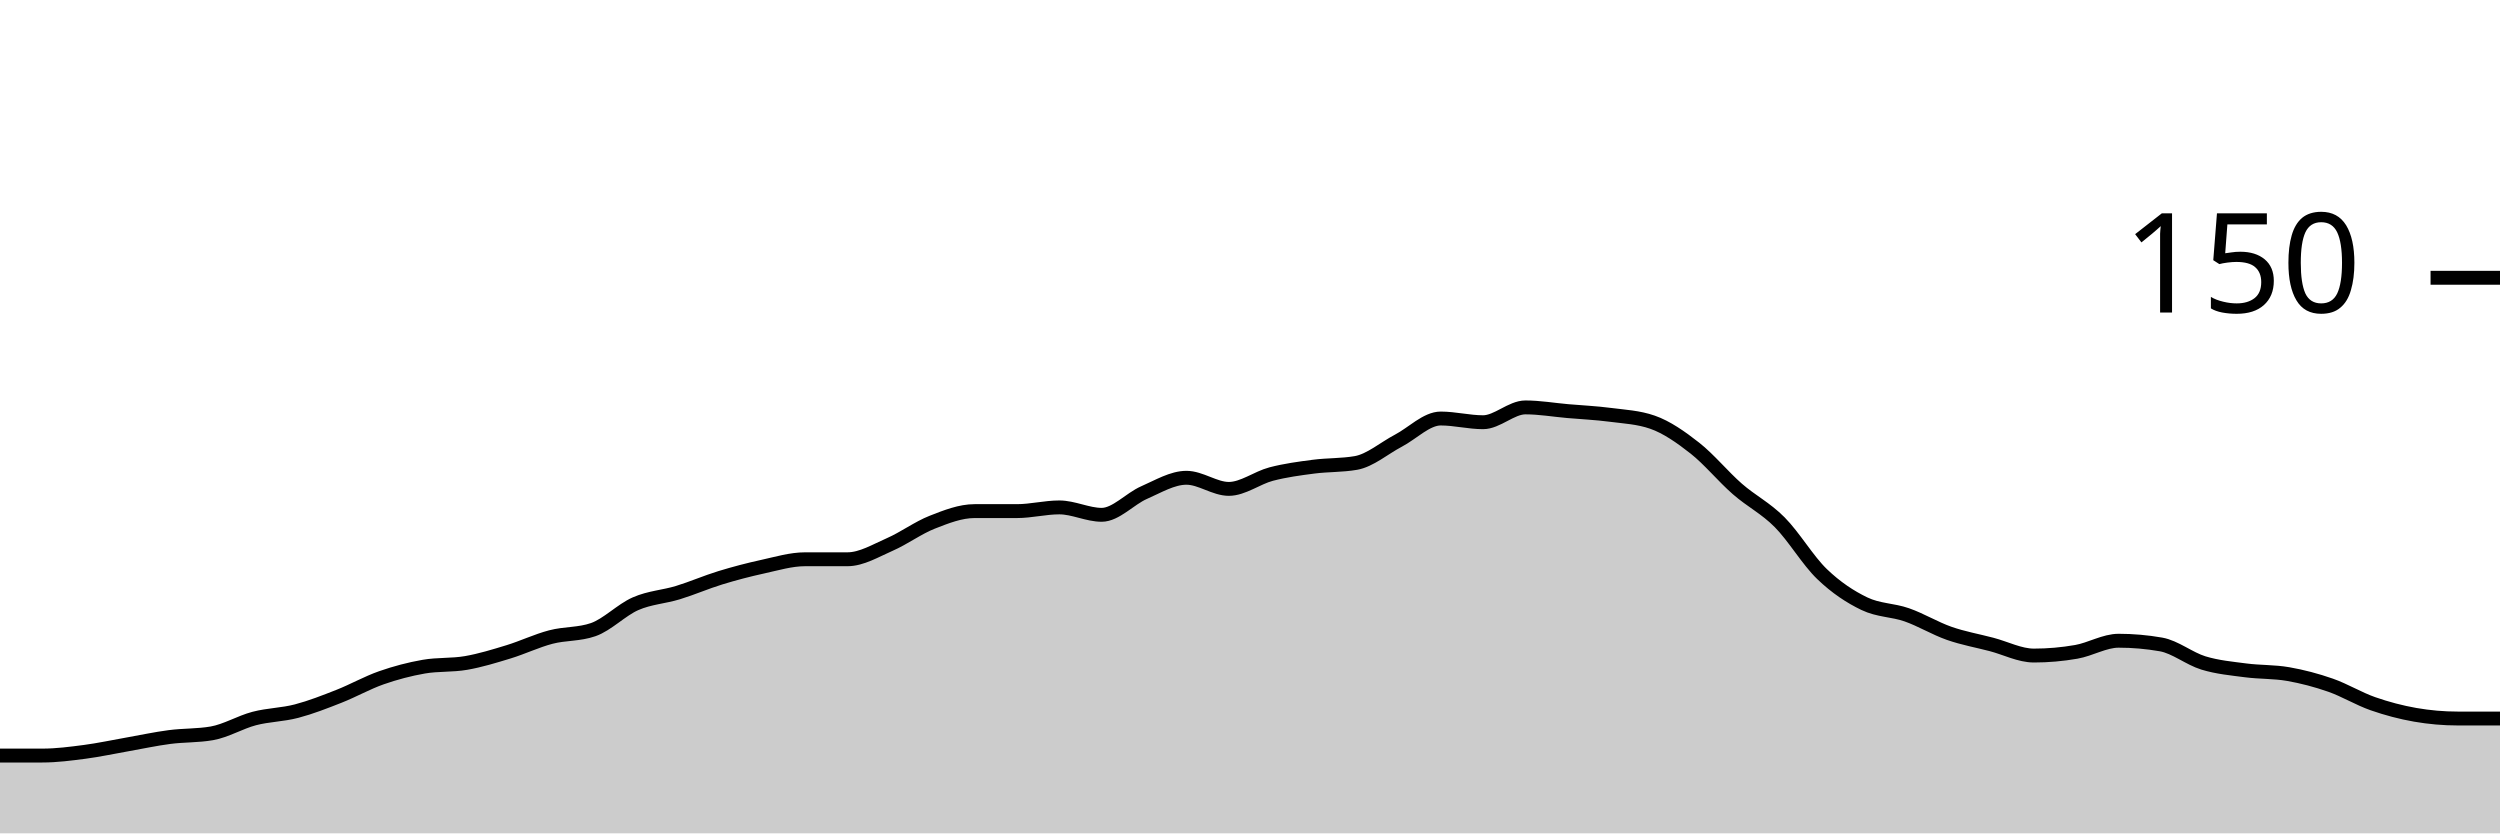
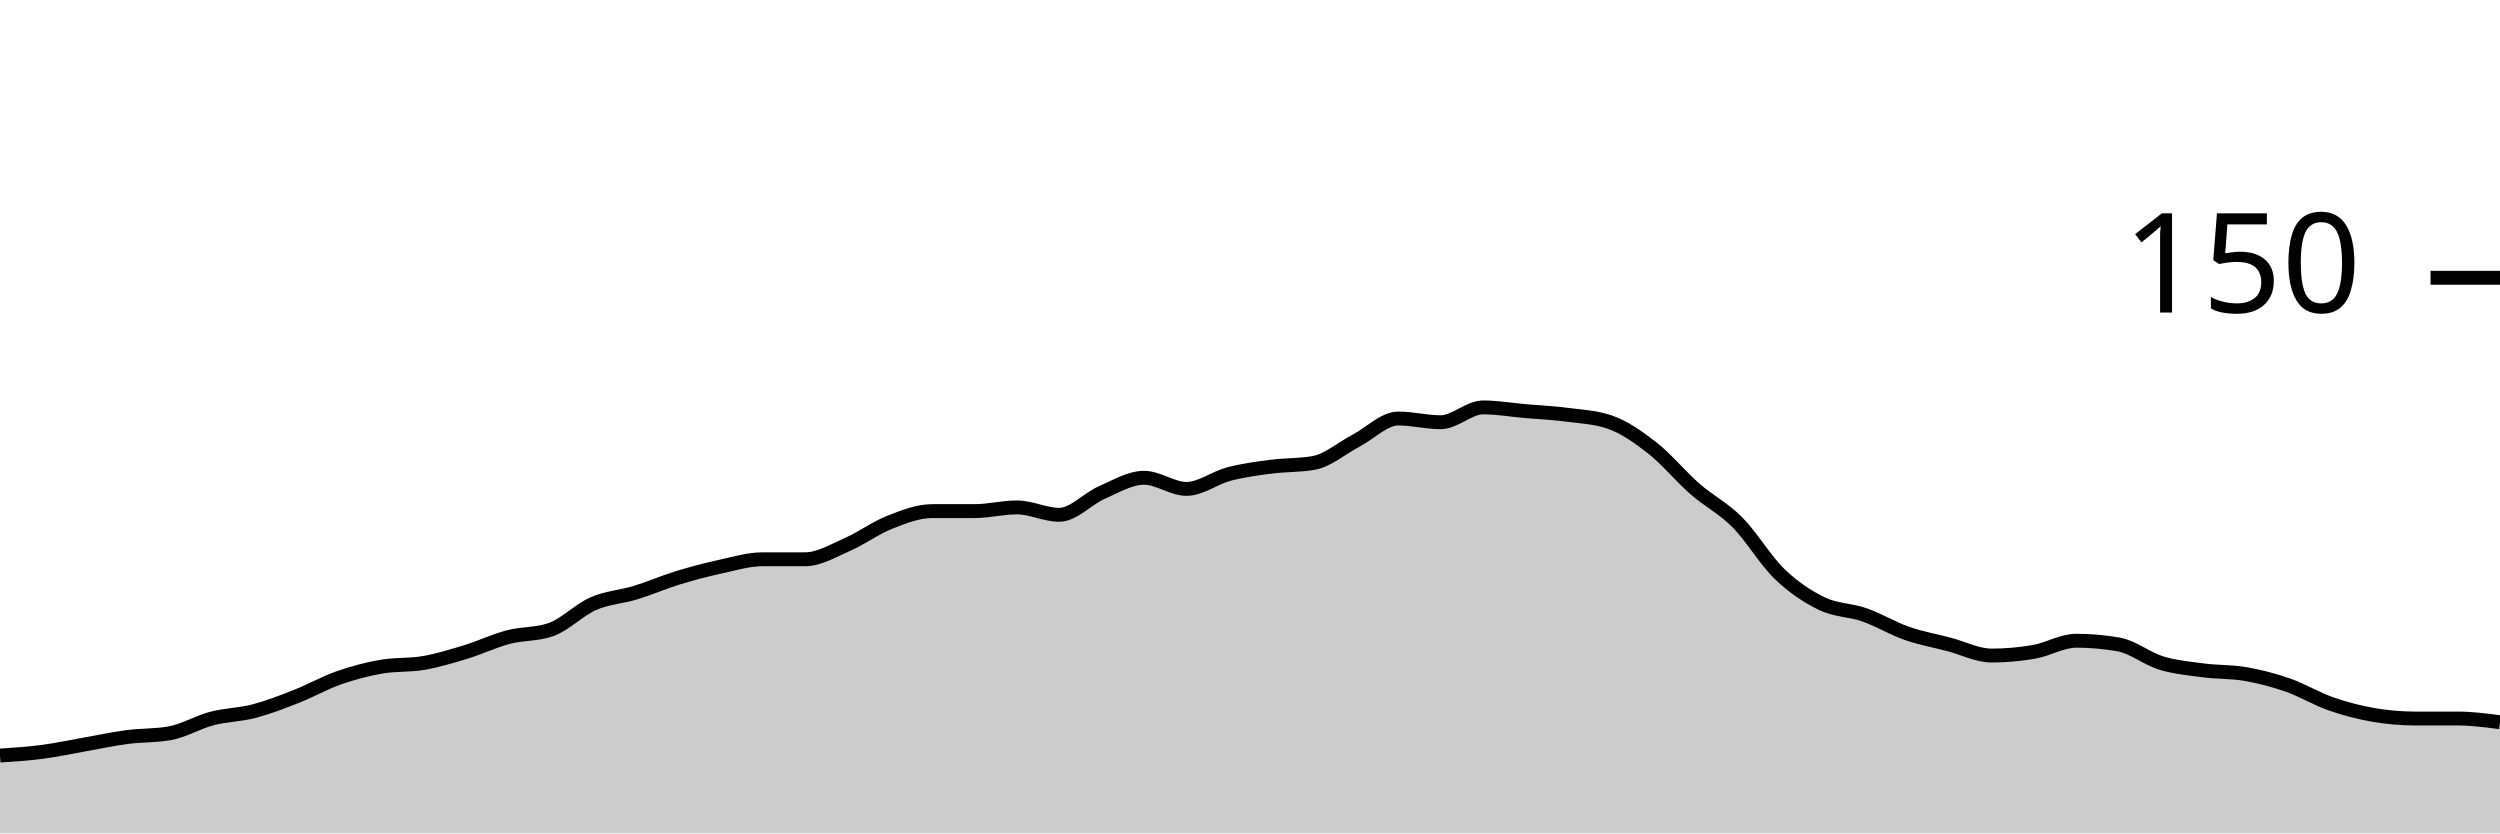
<svg xmlns="http://www.w3.org/2000/svg" viewBox="0 0 180 60">
  <g transform="translate(0,20)">
-     <path class="area" fill="rgba(0, 0, 0, 0.2)" d="M0,34.4C1.017,34.4,2.034,34.4,3.051,34.4C4.068,34.4,5.085,34.267,6.102,34.133C7.119,34,8.136,33.778,9.153,33.6C10.169,33.422,11.186,33.2,12.203,33.067C13.22,32.933,14.237,32.978,15.254,32.8C16.271,32.622,17.288,32,18.305,31.733C19.322,31.467,20.339,31.467,21.356,31.2C22.373,30.933,23.39,30.533,24.407,30.133C25.424,29.733,26.441,29.156,27.458,28.8C28.475,28.444,29.492,28.178,30.508,28C31.525,27.822,32.542,27.911,33.559,27.733C34.576,27.556,35.593,27.244,36.61,26.933C37.627,26.622,38.644,26.133,39.661,25.867C40.678,25.6,41.695,25.689,42.712,25.333C43.729,24.978,44.746,23.911,45.763,23.467C46.78,23.022,47.797,22.978,48.814,22.667C49.831,22.356,50.847,21.911,51.864,21.6C52.881,21.289,53.898,21.022,54.915,20.8C55.932,20.578,56.949,20.267,57.966,20.267C58.983,20.267,60,20.267,61.017,20.267C62.034,20.267,63.051,19.644,64.068,19.2C65.085,18.756,66.102,18,67.119,17.6C68.136,17.2,69.153,16.8,70.169,16.8C71.186,16.8,72.203,16.8,73.22,16.8C74.237,16.8,75.254,16.533,76.271,16.533C77.288,16.533,78.305,17.067,79.322,17.067C80.339,17.067,81.356,15.911,82.373,15.467C83.39,15.022,84.407,14.4,85.424,14.4C86.441,14.4,87.458,15.2,88.475,15.2C89.492,15.2,90.508,14.4,91.525,14.133C92.542,13.867,93.559,13.733,94.576,13.6C95.593,13.467,96.61,13.511,97.627,13.333C98.644,13.156,99.661,12.267,100.678,11.733C101.695,11.2,102.712,10.133,103.729,10.133C104.746,10.133,105.763,10.4,106.78,10.4C107.797,10.4,108.814,9.333,109.831,9.333C110.847,9.333,111.864,9.511,112.881,9.6C113.898,9.689,114.915,9.733,115.932,9.867C116.949,10,117.966,10.044,118.983,10.4C120,10.756,121.017,11.467,122.034,12.267C123.051,13.067,124.068,14.311,125.085,15.2C126.102,16.089,127.119,16.578,128.136,17.6C129.153,18.622,130.169,20.356,131.186,21.333C132.203,22.311,133.22,22.978,134.237,23.467C135.254,23.956,136.271,23.911,137.288,24.267C138.305,24.622,139.322,25.244,140.339,25.6C141.356,25.956,142.373,26.133,143.39,26.4C144.407,26.667,145.424,27.2,146.441,27.2C147.458,27.2,148.475,27.111,149.492,26.933C150.508,26.756,151.525,26.133,152.542,26.133C153.559,26.133,154.576,26.222,155.593,26.4C156.61,26.578,157.627,27.422,158.644,27.733C159.661,28.044,160.678,28.133,161.695,28.267C162.712,28.4,163.729,28.356,164.746,28.533C165.763,28.711,166.78,28.978,167.797,29.333C168.814,29.689,169.831,30.311,170.847,30.667C171.864,31.022,172.881,31.289,173.898,31.467C174.915,31.644,175.932,31.733,176.949,31.733C177.966,31.733,178.983,31.733,180,31.733L180,40C178.983,40,177.966,40,176.949,40C175.932,40,174.915,40,173.898,40C172.881,40,171.864,40,170.847,40C169.831,40,168.814,40,167.797,40C166.78,40,165.763,40,164.746,40C163.729,40,162.712,40,161.695,40C160.678,40,159.661,40,158.644,40C157.627,40,156.61,40,155.593,40C154.576,40,153.559,40,152.542,40C151.525,40,150.508,40,149.492,40C148.475,40,147.458,40,146.441,40C145.424,40,144.407,40,143.39,40C142.373,40,141.356,40,140.339,40C139.322,40,138.305,40,137.288,40C136.271,40,135.254,40,134.237,40C133.22,40,132.203,40,131.186,40C130.169,40,129.153,40,128.136,40C127.119,40,126.102,40,125.085,40C124.068,40,123.051,40,122.034,40C121.017,40,120,40,118.983,40C117.966,40,116.949,40,115.932,40C114.915,40,113.898,40,112.881,40C111.864,40,110.847,40,109.831,40C108.814,40,107.797,40,106.78,40C105.763,40,104.746,40,103.729,40C102.712,40,101.695,40,100.678,40C99.661,40,98.644,40,97.627,40C96.61,40,95.593,40,94.576,40C93.559,40,92.542,40,91.525,40C90.508,40,89.492,40,88.475,40C87.458,40,86.441,40,85.424,40C84.407,40,83.39,40,82.373,40C81.356,40,80.339,40,79.322,40C78.305,40,77.288,40,76.271,40C75.254,40,74.237,40,73.22,40C72.203,40,71.186,40,70.169,40C69.153,40,68.136,40,67.119,40C66.102,40,65.085,40,64.068,40C63.051,40,62.034,40,61.017,40C60,40,58.983,40,57.966,40C56.949,40,55.932,40,54.915,40C53.898,40,52.881,40,51.864,40C50.847,40,49.831,40,48.814,40C47.797,40,46.78,40,45.763,40C44.746,40,43.729,40,42.712,40C41.695,40,40.678,40,39.661,40C38.644,40,37.627,40,36.61,40C35.593,40,34.576,40,33.559,40C32.542,40,31.525,40,30.508,40C29.492,40,28.475,40,27.458,40C26.441,40,25.424,40,24.407,40C23.39,40,22.373,40,21.356,40C20.339,40,19.322,40,18.305,40C17.288,40,16.271,40,15.254,40C14.237,40,13.22,40,12.203,40C11.186,40,10.169,40,9.153,40C8.136,40,7.119,40,6.102,40C5.085,40,4.068,40,3.051,40C2.034,40,1.017,40,0,40Z" />
-     <path class="line" stroke="black" fill="none" d="M0,34.4C1.017,34.4,2.034,34.4,3.051,34.4C4.068,34.4,5.085,34.267,6.102,34.133C7.119,34,8.136,33.778,9.153,33.6C10.169,33.422,11.186,33.2,12.203,33.067C13.22,32.933,14.237,32.978,15.254,32.8C16.271,32.622,17.288,32,18.305,31.733C19.322,31.467,20.339,31.467,21.356,31.2C22.373,30.933,23.39,30.533,24.407,30.133C25.424,29.733,26.441,29.156,27.458,28.8C28.475,28.444,29.492,28.178,30.508,28C31.525,27.822,32.542,27.911,33.559,27.733C34.576,27.556,35.593,27.244,36.61,26.933C37.627,26.622,38.644,26.133,39.661,25.867C40.678,25.6,41.695,25.689,42.712,25.333C43.729,24.978,44.746,23.911,45.763,23.467C46.78,23.022,47.797,22.978,48.814,22.667C49.831,22.356,50.847,21.911,51.864,21.6C52.881,21.289,53.898,21.022,54.915,20.8C55.932,20.578,56.949,20.267,57.966,20.267C58.983,20.267,60,20.267,61.017,20.267C62.034,20.267,63.051,19.644,64.068,19.2C65.085,18.756,66.102,18,67.119,17.6C68.136,17.2,69.153,16.8,70.169,16.8C71.186,16.8,72.203,16.8,73.22,16.8C74.237,16.8,75.254,16.533,76.271,16.533C77.288,16.533,78.305,17.067,79.322,17.067C80.339,17.067,81.356,15.911,82.373,15.467C83.39,15.022,84.407,14.4,85.424,14.4C86.441,14.4,87.458,15.2,88.475,15.2C89.492,15.2,90.508,14.4,91.525,14.133C92.542,13.867,93.559,13.733,94.576,13.6C95.593,13.467,96.61,13.511,97.627,13.333C98.644,13.156,99.661,12.267,100.678,11.733C101.695,11.2,102.712,10.133,103.729,10.133C104.746,10.133,105.763,10.4,106.78,10.4C107.797,10.4,108.814,9.333,109.831,9.333C110.847,9.333,111.864,9.511,112.881,9.6C113.898,9.689,114.915,9.733,115.932,9.867C116.949,10,117.966,10.044,118.983,10.4C120,10.756,121.017,11.467,122.034,12.267C123.051,13.067,124.068,14.311,125.085,15.2C126.102,16.089,127.119,16.578,128.136,17.6C129.153,18.622,130.169,20.356,131.186,21.333C132.203,22.311,133.22,22.978,134.237,23.467C135.254,23.956,136.271,23.911,137.288,24.267C138.305,24.622,139.322,25.244,140.339,25.6C141.356,25.956,142.373,26.133,143.39,26.4C144.407,26.667,145.424,27.2,146.441,27.2C147.458,27.2,148.475,27.111,149.492,26.933C150.508,26.756,151.525,26.133,152.542,26.133C153.559,26.133,154.576,26.222,155.593,26.4C156.61,26.578,157.627,27.422,158.644,27.733C159.661,28.044,160.678,28.133,161.695,28.267C162.712,28.4,163.729,28.356,164.746,28.533C165.763,28.711,166.78,28.978,167.797,29.333C168.814,29.689,169.831,30.311,170.847,30.667C171.864,31.022,172.881,31.289,173.898,31.467C174.915,31.644,175.932,31.733,176.949,31.733C177.966,31.733,178.983,31.733,180,31.733" />
+     <path class="area" fill="rgba(0, 0, 0, 0.2)" d="M0,34.4C1.017,34.333,2.034,34.267,3.051,34.133C4.068,34,5.085,33.778,6.102,33.6C7.119,33.422,8.136,33.2,9.153,33.067C10.169,32.933,11.186,32.978,12.203,32.8C13.22,32.622,14.237,32,15.254,31.733C16.271,31.467,17.288,31.467,18.305,31.2C19.322,30.933,20.339,30.533,21.356,30.133C22.373,29.733,23.39,29.156,24.407,28.8C25.424,28.444,26.441,28.178,27.458,28C28.475,27.822,29.492,27.911,30.508,27.733C31.525,27.556,32.542,27.244,33.559,26.933C34.576,26.622,35.593,26.133,36.61,25.867C37.627,25.6,38.644,25.689,39.661,25.333C40.678,24.978,41.695,23.911,42.712,23.467C43.729,23.022,44.746,22.978,45.763,22.667C46.78,22.356,47.797,21.911,48.814,21.6C49.831,21.289,50.847,21.022,51.864,20.8C52.881,20.578,53.898,20.267,54.915,20.267C55.932,20.267,56.949,20.267,57.966,20.267C58.983,20.267,60,19.644,61.017,19.2C62.034,18.756,63.051,18,64.068,17.6C65.085,17.2,66.102,16.8,67.119,16.8C68.136,16.8,69.153,16.8,70.169,16.8C71.186,16.8,72.203,16.533,73.22,16.533C74.237,16.533,75.254,17.067,76.271,17.067C77.288,17.067,78.305,15.911,79.322,15.467C80.339,15.022,81.356,14.4,82.373,14.4C83.39,14.4,84.407,15.2,85.424,15.2C86.441,15.2,87.458,14.4,88.475,14.133C89.492,13.867,90.508,13.733,91.525,13.6C92.542,13.467,93.559,13.511,94.576,13.333C95.593,13.156,96.61,12.267,97.627,11.733C98.644,11.2,99.661,10.133,100.678,10.133C101.695,10.133,102.712,10.4,103.729,10.4C104.746,10.4,105.763,9.333,106.78,9.333C107.797,9.333,108.814,9.511,109.831,9.6C110.847,9.689,111.864,9.733,112.881,9.867C113.898,10,114.915,10.044,115.932,10.4C116.949,10.756,117.966,11.467,118.983,12.267C120,13.067,121.017,14.311,122.034,15.2C123.051,16.089,124.068,16.578,125.085,17.6C126.102,18.622,127.119,20.356,128.136,21.333C129.153,22.311,130.169,22.978,131.186,23.467C132.203,23.956,133.22,23.911,134.237,24.267C135.254,24.622,136.271,25.244,137.288,25.6C138.305,25.956,139.322,26.133,140.339,26.4C141.356,26.667,142.373,27.2,143.39,27.2C144.407,27.2,145.424,27.111,146.441,26.933C147.458,26.756,148.475,26.133,149.492,26.133C150.508,26.133,151.525,26.222,152.542,26.4C153.559,26.578,154.576,27.422,155.593,27.733C156.61,28.044,157.627,28.133,158.644,28.267C159.661,28.4,160.678,28.356,161.695,28.533C162.712,28.711,163.729,28.978,164.746,29.333C165.763,29.689,166.78,30.311,167.797,30.667C168.814,31.022,169.831,31.289,170.847,31.467C171.864,31.644,172.881,31.733,173.898,31.733C174.915,31.733,175.932,31.733,176.949,31.733C177.966,31.733,178.983,31.867,180,32L180,40C178.983,40,177.966,40,176.949,40C175.932,40,174.915,40,173.898,40C172.881,40,171.864,40,170.847,40C169.831,40,168.814,40,167.797,40C166.78,40,165.763,40,164.746,40C163.729,40,162.712,40,161.695,40C160.678,40,159.661,40,158.644,40C157.627,40,156.61,40,155.593,40C154.576,40,153.559,40,152.542,40C151.525,40,150.508,40,149.492,40C148.475,40,147.458,40,146.441,40C145.424,40,144.407,40,143.39,40C142.373,40,141.356,40,140.339,40C139.322,40,138.305,40,137.288,40C136.271,40,135.254,40,134.237,40C133.22,40,132.203,40,131.186,40C130.169,40,129.153,40,128.136,40C127.119,40,126.102,40,125.085,40C124.068,40,123.051,40,122.034,40C121.017,40,120,40,118.983,40C117.966,40,116.949,40,115.932,40C114.915,40,113.898,40,112.881,40C111.864,40,110.847,40,109.831,40C108.814,40,107.797,40,106.78,40C105.763,40,104.746,40,103.729,40C102.712,40,101.695,40,100.678,40C99.661,40,98.644,40,97.627,40C96.61,40,95.593,40,94.576,40C93.559,40,92.542,40,91.525,40C90.508,40,89.492,40,88.475,40C87.458,40,86.441,40,85.424,40C84.407,40,83.39,40,82.373,40C81.356,40,80.339,40,79.322,40C78.305,40,77.288,40,76.271,40C75.254,40,74.237,40,73.22,40C72.203,40,71.186,40,70.169,40C69.153,40,68.136,40,67.119,40C66.102,40,65.085,40,64.068,40C63.051,40,62.034,40,61.017,40C60,40,58.983,40,57.966,40C56.949,40,55.932,40,54.915,40C53.898,40,52.881,40,51.864,40C50.847,40,49.831,40,48.814,40C47.797,40,46.78,40,45.763,40C44.746,40,43.729,40,42.712,40C41.695,40,40.678,40,39.661,40C38.644,40,37.627,40,36.61,40C35.593,40,34.576,40,33.559,40C32.542,40,31.525,40,30.508,40C29.492,40,28.475,40,27.458,40C26.441,40,25.424,40,24.407,40C23.39,40,22.373,40,21.356,40C20.339,40,19.322,40,18.305,40C17.288,40,16.271,40,15.254,40C14.237,40,13.22,40,12.203,40C11.186,40,10.169,40,9.153,40C8.136,40,7.119,40,6.102,40C5.085,40,4.068,40,3.051,40C2.034,40,1.017,40,0,40Z" />
+     <path class="line" stroke="black" fill="none" d="M0,34.4C1.017,34.333,2.034,34.267,3.051,34.133C4.068,34,5.085,33.778,6.102,33.6C7.119,33.422,8.136,33.2,9.153,33.067C10.169,32.933,11.186,32.978,12.203,32.8C13.22,32.622,14.237,32,15.254,31.733C16.271,31.467,17.288,31.467,18.305,31.2C19.322,30.933,20.339,30.533,21.356,30.133C22.373,29.733,23.39,29.156,24.407,28.8C25.424,28.444,26.441,28.178,27.458,28C28.475,27.822,29.492,27.911,30.508,27.733C31.525,27.556,32.542,27.244,33.559,26.933C34.576,26.622,35.593,26.133,36.61,25.867C37.627,25.6,38.644,25.689,39.661,25.333C40.678,24.978,41.695,23.911,42.712,23.467C43.729,23.022,44.746,22.978,45.763,22.667C46.78,22.356,47.797,21.911,48.814,21.6C49.831,21.289,50.847,21.022,51.864,20.8C52.881,20.578,53.898,20.267,54.915,20.267C55.932,20.267,56.949,20.267,57.966,20.267C58.983,20.267,60,19.644,61.017,19.2C62.034,18.756,63.051,18,64.068,17.6C65.085,17.2,66.102,16.8,67.119,16.8C68.136,16.8,69.153,16.8,70.169,16.8C71.186,16.8,72.203,16.533,73.22,16.533C74.237,16.533,75.254,17.067,76.271,17.067C77.288,17.067,78.305,15.911,79.322,15.467C80.339,15.022,81.356,14.4,82.373,14.4C83.39,14.4,84.407,15.2,85.424,15.2C86.441,15.2,87.458,14.4,88.475,14.133C89.492,13.867,90.508,13.733,91.525,13.6C92.542,13.467,93.559,13.511,94.576,13.333C95.593,13.156,96.61,12.267,97.627,11.733C98.644,11.2,99.661,10.133,100.678,10.133C101.695,10.133,102.712,10.4,103.729,10.4C104.746,10.4,105.763,9.333,106.78,9.333C107.797,9.333,108.814,9.511,109.831,9.6C110.847,9.689,111.864,9.733,112.881,9.867C113.898,10,114.915,10.044,115.932,10.4C116.949,10.756,117.966,11.467,118.983,12.267C120,13.067,121.017,14.311,122.034,15.2C123.051,16.089,124.068,16.578,125.085,17.6C126.102,18.622,127.119,20.356,128.136,21.333C129.153,22.311,130.169,22.978,131.186,23.467C132.203,23.956,133.22,23.911,134.237,24.267C135.254,24.622,136.271,25.244,137.288,25.6C138.305,25.956,139.322,26.133,140.339,26.4C141.356,26.667,142.373,27.2,143.39,27.2C144.407,27.2,145.424,27.111,146.441,26.933C147.458,26.756,148.475,26.133,149.492,26.133C150.508,26.133,151.525,26.222,152.542,26.4C153.559,26.578,154.576,27.422,155.593,27.733C156.61,28.044,157.627,28.133,158.644,28.267C159.661,28.4,160.678,28.356,161.695,28.533C162.712,28.711,163.729,28.978,164.746,29.333C165.763,29.689,166.78,30.311,167.797,30.667C168.814,31.022,169.831,31.289,170.847,31.467C171.864,31.644,172.881,31.733,173.898,31.733C174.915,31.733,175.932,31.733,176.949,31.733C177.966,31.733,178.983,31.867,180,32" />
    <path class="axis-ceiling" stroke-width="1" stroke="black" fill="none" d="M175,0L180,0" />
    <text class="axis-ceiling-label" font-family="sans-serif" text-anchor="end" font-size="10px" x="170" y="2.5">150</text>
  </g>
</svg>
